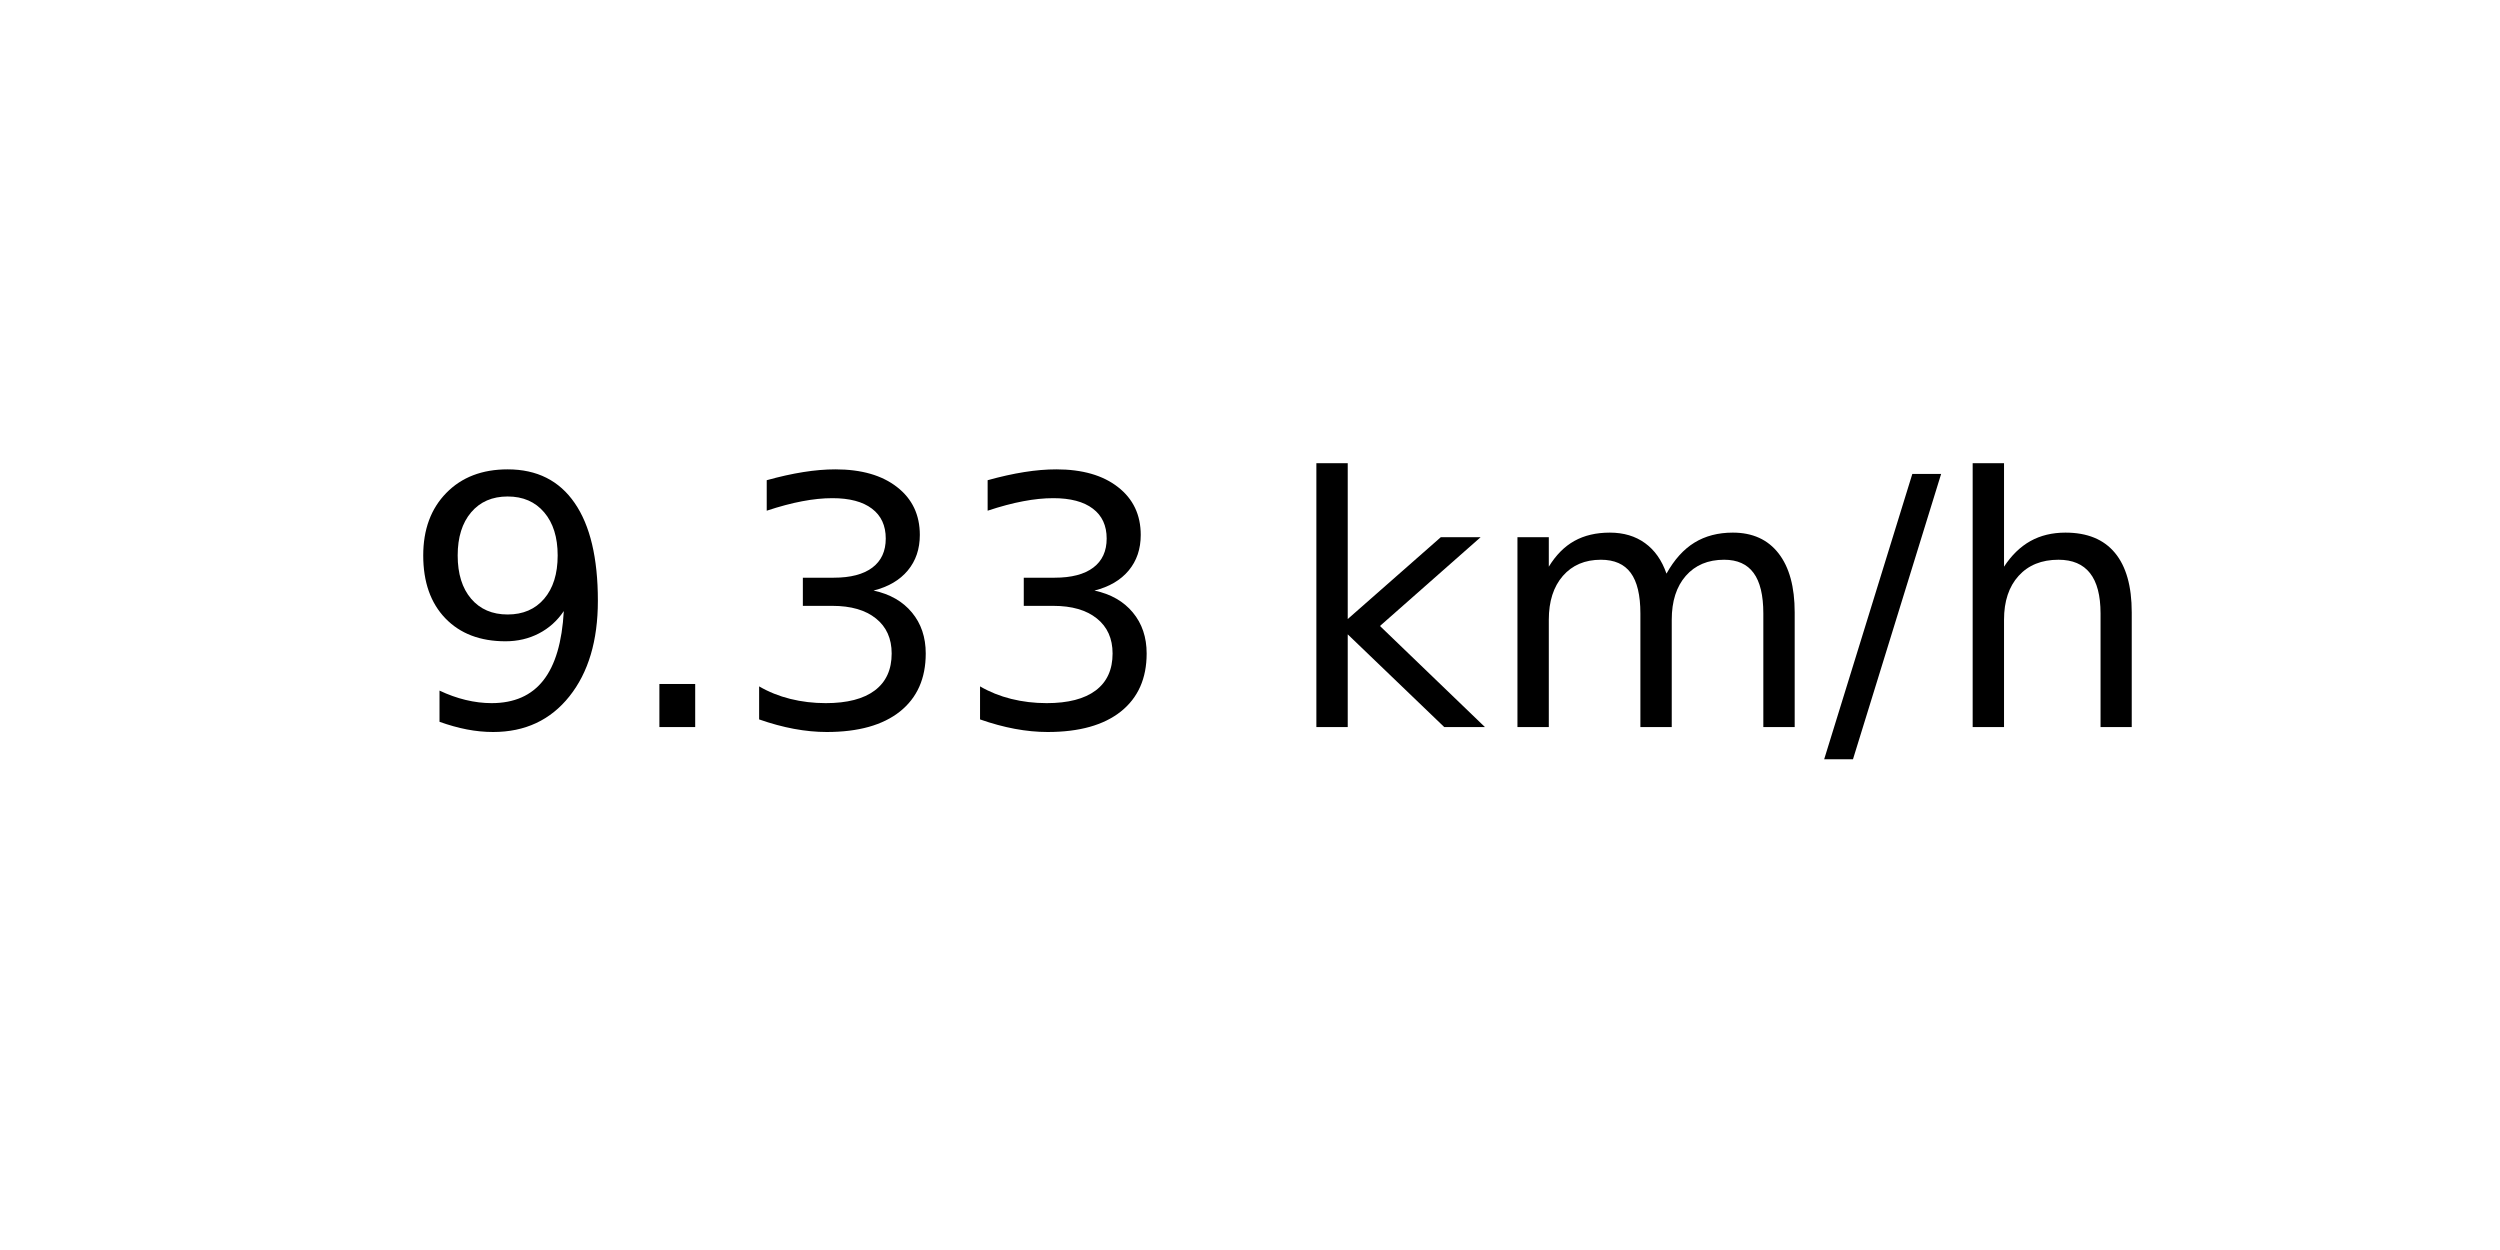
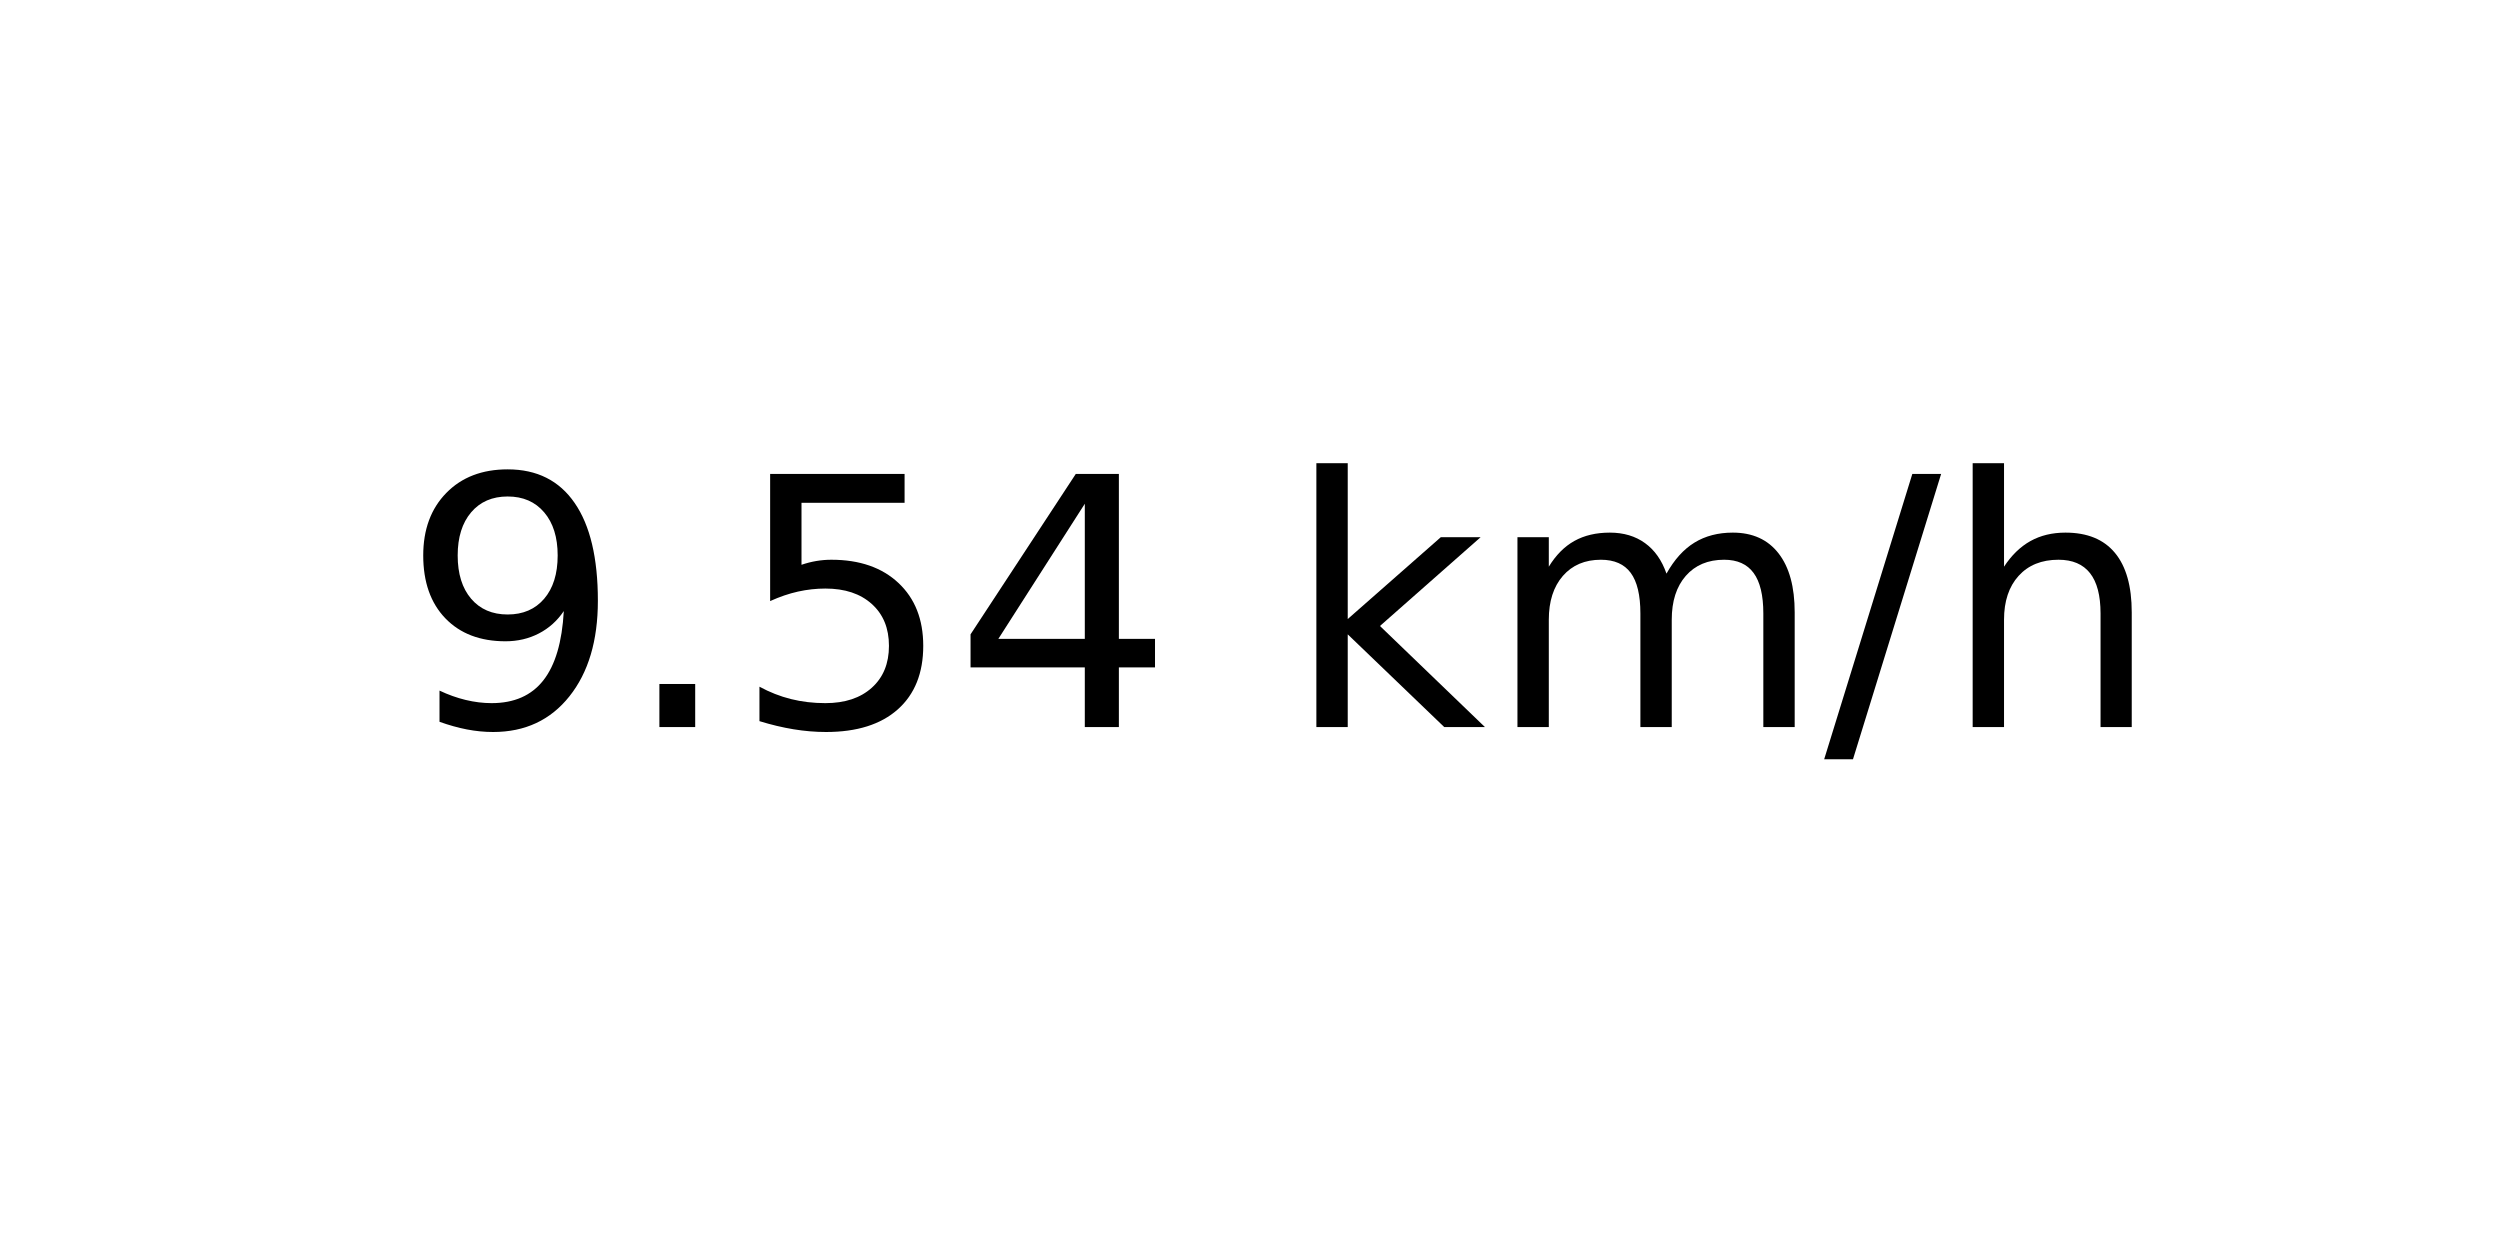
<svg xmlns="http://www.w3.org/2000/svg" xmlns:xlink="http://www.w3.org/1999/xlink" width="72pt" height="36pt" viewBox="0 0 72 36" version="1.1">
  <defs>
    <style type="text/css">*{stroke-linejoin: round; stroke-linecap: butt}</style>
  </defs>
  <g id="figure_1">
    <g id="axes_1">
      <g id="text_1">
        <g transform="translate(11.55937 20.93937) scale(0.1 -0.1)">
          <defs>
            <path id="DejaVuSans-39" d="M 703 97  L 703 672  Q 941 559 1184 500  Q 1428 441 1663 441  Q 2288 441 2617 861  Q 2947 1281 2994 2138  Q 2813 1869 2534 1725  Q 2256 1581 1919 1581  Q 1219 1581 811 2004  Q 403 2428 403 3163  Q 403 3881 828 4315  Q 1253 4750 1959 4750  Q 2769 4750 3195 4129  Q 3622 3509 3622 2328  Q 3622 1225 3098 567  Q 2575 -91 1691 -91  Q 1453 -91 1209 -44  Q 966 3 703 97  z M 1959 2075  Q 2384 2075 2632 2365  Q 2881 2656 2881 3163  Q 2881 3666 2632 3958  Q 2384 4250 1959 4250  Q 1534 4250 1286 3958  Q 1038 3666 1038 3163  Q 1038 2656 1286 2365  Q 1534 2075 1959 2075  z " transform="scale(0.015625)" />
            <path id="DejaVuSans-2e" d="M 684 794  L 1344 794  L 1344 0  L 684 0  L 684 794  z " transform="scale(0.015625)" />
-             <path id="DejaVuSans-33" d="M 2597 2516  Q 3050 2419 3304 2112  Q 3559 1806 3559 1356  Q 3559 666 3084 287  Q 2609 -91 1734 -91  Q 1441 -91 1130 -33  Q 819 25 488 141  L 488 750  Q 750 597 1062 519  Q 1375 441 1716 441  Q 2309 441 2620 675  Q 2931 909 2931 1356  Q 2931 1769 2642 2001  Q 2353 2234 1838 2234  L 1294 2234  L 1294 2753  L 1863 2753  Q 2328 2753 2575 2939  Q 2822 3125 2822 3475  Q 2822 3834 2567 4026  Q 2313 4219 1838 4219  Q 1578 4219 1281 4162  Q 984 4106 628 3988  L 628 4550  Q 988 4650 1302 4700  Q 1616 4750 1894 4750  Q 2613 4750 3031 4423  Q 3450 4097 3450 3541  Q 3450 3153 3228 2886  Q 3006 2619 2597 2516  z " transform="scale(0.015625)" />
+             <path id="DejaVuSans-35" d="M 691 4666  L 3169 4666  L 3169 4134  L 1269 4134  L 1269 2991  Q 1406 3038 1543 3061  Q 1681 3084 1819 3084  Q 2600 3084 3056 2656  Q 3513 2228 3513 1497  Q 3513 744 3044 326  Q 2575 -91 1722 -91  Q 1428 -91 1123 -41  Q 819 9 494 109  L 494 744  Q 775 591 1075 516  Q 1375 441 1709 441  Q 2250 441 2565 725  Q 2881 1009 2881 1497  Q 2881 1984 2565 2268  Q 2250 2553 1709 2553  Q 1456 2553 1204 2497  Q 953 2441 691 2322  L 691 4666  z " transform="scale(0.015625)" />
+             <path id="DejaVuSans-34" d="M 2419 4116  L 825 1625  L 2419 1625  L 2419 4116  z M 2253 4666  L 3047 4666  L 3047 1625  L 3713 1625  L 3713 1100  L 3047 1100  L 3047 0  L 2419 0  L 2419 1100  L 313 1100  L 313 1709  L 2253 4666  z " transform="scale(0.015625)" />
            <path id="DejaVuSans-20" transform="scale(0.015625)" />
            <path id="DejaVuSans-6b" d="M 581 4863  L 1159 4863  L 1159 1991  L 2875 3500  L 3609 3500  L 1753 1863  L 3688 0  L 2938 0  L 1159 1709  L 1159 0  L 581 0  L 581 4863  z " transform="scale(0.015625)" />
            <path id="DejaVuSans-6d" d="M 3328 2828  Q 3544 3216 3844 3400  Q 4144 3584 4550 3584  Q 5097 3584 5394 3201  Q 5691 2819 5691 2113  L 5691 0  L 5113 0  L 5113 2094  Q 5113 2597 4934 2840  Q 4756 3084 4391 3084  Q 3944 3084 3684 2787  Q 3425 2491 3425 1978  L 3425 0  L 2847 0  L 2847 2094  Q 2847 2600 2669 2842  Q 2491 3084 2119 3084  Q 1678 3084 1418 2786  Q 1159 2488 1159 1978  L 1159 0  L 581 0  L 581 3500  L 1159 3500  L 1159 2956  Q 1356 3278 1631 3431  Q 1906 3584 2284 3584  Q 2666 3584 2933 3390  Q 3200 3197 3328 2828  z " transform="scale(0.015625)" />
            <path id="DejaVuSans-2f" d="M 1625 4666  L 2156 4666  L 531 -594  L 0 -594  L 1625 4666  z " transform="scale(0.015625)" />
            <path id="DejaVuSans-68" d="M 3513 2113  L 3513 0  L 2938 0  L 2938 2094  Q 2938 2591 2744 2837  Q 2550 3084 2163 3084  Q 1697 3084 1428 2787  Q 1159 2491 1159 1978  L 1159 0  L 581 0  L 581 4863  L 1159 4863  L 1159 2956  Q 1366 3272 1645 3428  Q 1925 3584 2291 3584  Q 2894 3584 3203 3211  Q 3513 2838 3513 2113  z " transform="scale(0.015625)" />
          </defs>
          <use xlink:href="#DejaVuSans-39" />
          <use xlink:href="#DejaVuSans-2e" x="63.623" />
-           <use xlink:href="#DejaVuSans-33" x="95.41" />
-           <use xlink:href="#DejaVuSans-33" x="159.033" />
+           <use xlink:href="#DejaVuSans-35" x="95.41" />
+           <use xlink:href="#DejaVuSans-34" x="159.033" />
          <use xlink:href="#DejaVuSans-20" x="222.656" />
          <use xlink:href="#DejaVuSans-6b" x="254.443" />
          <use xlink:href="#DejaVuSans-6d" x="312.354" />
          <use xlink:href="#DejaVuSans-2f" x="409.766" />
          <use xlink:href="#DejaVuSans-68" x="443.457" />
        </g>
      </g>
    </g>
  </g>
</svg>
